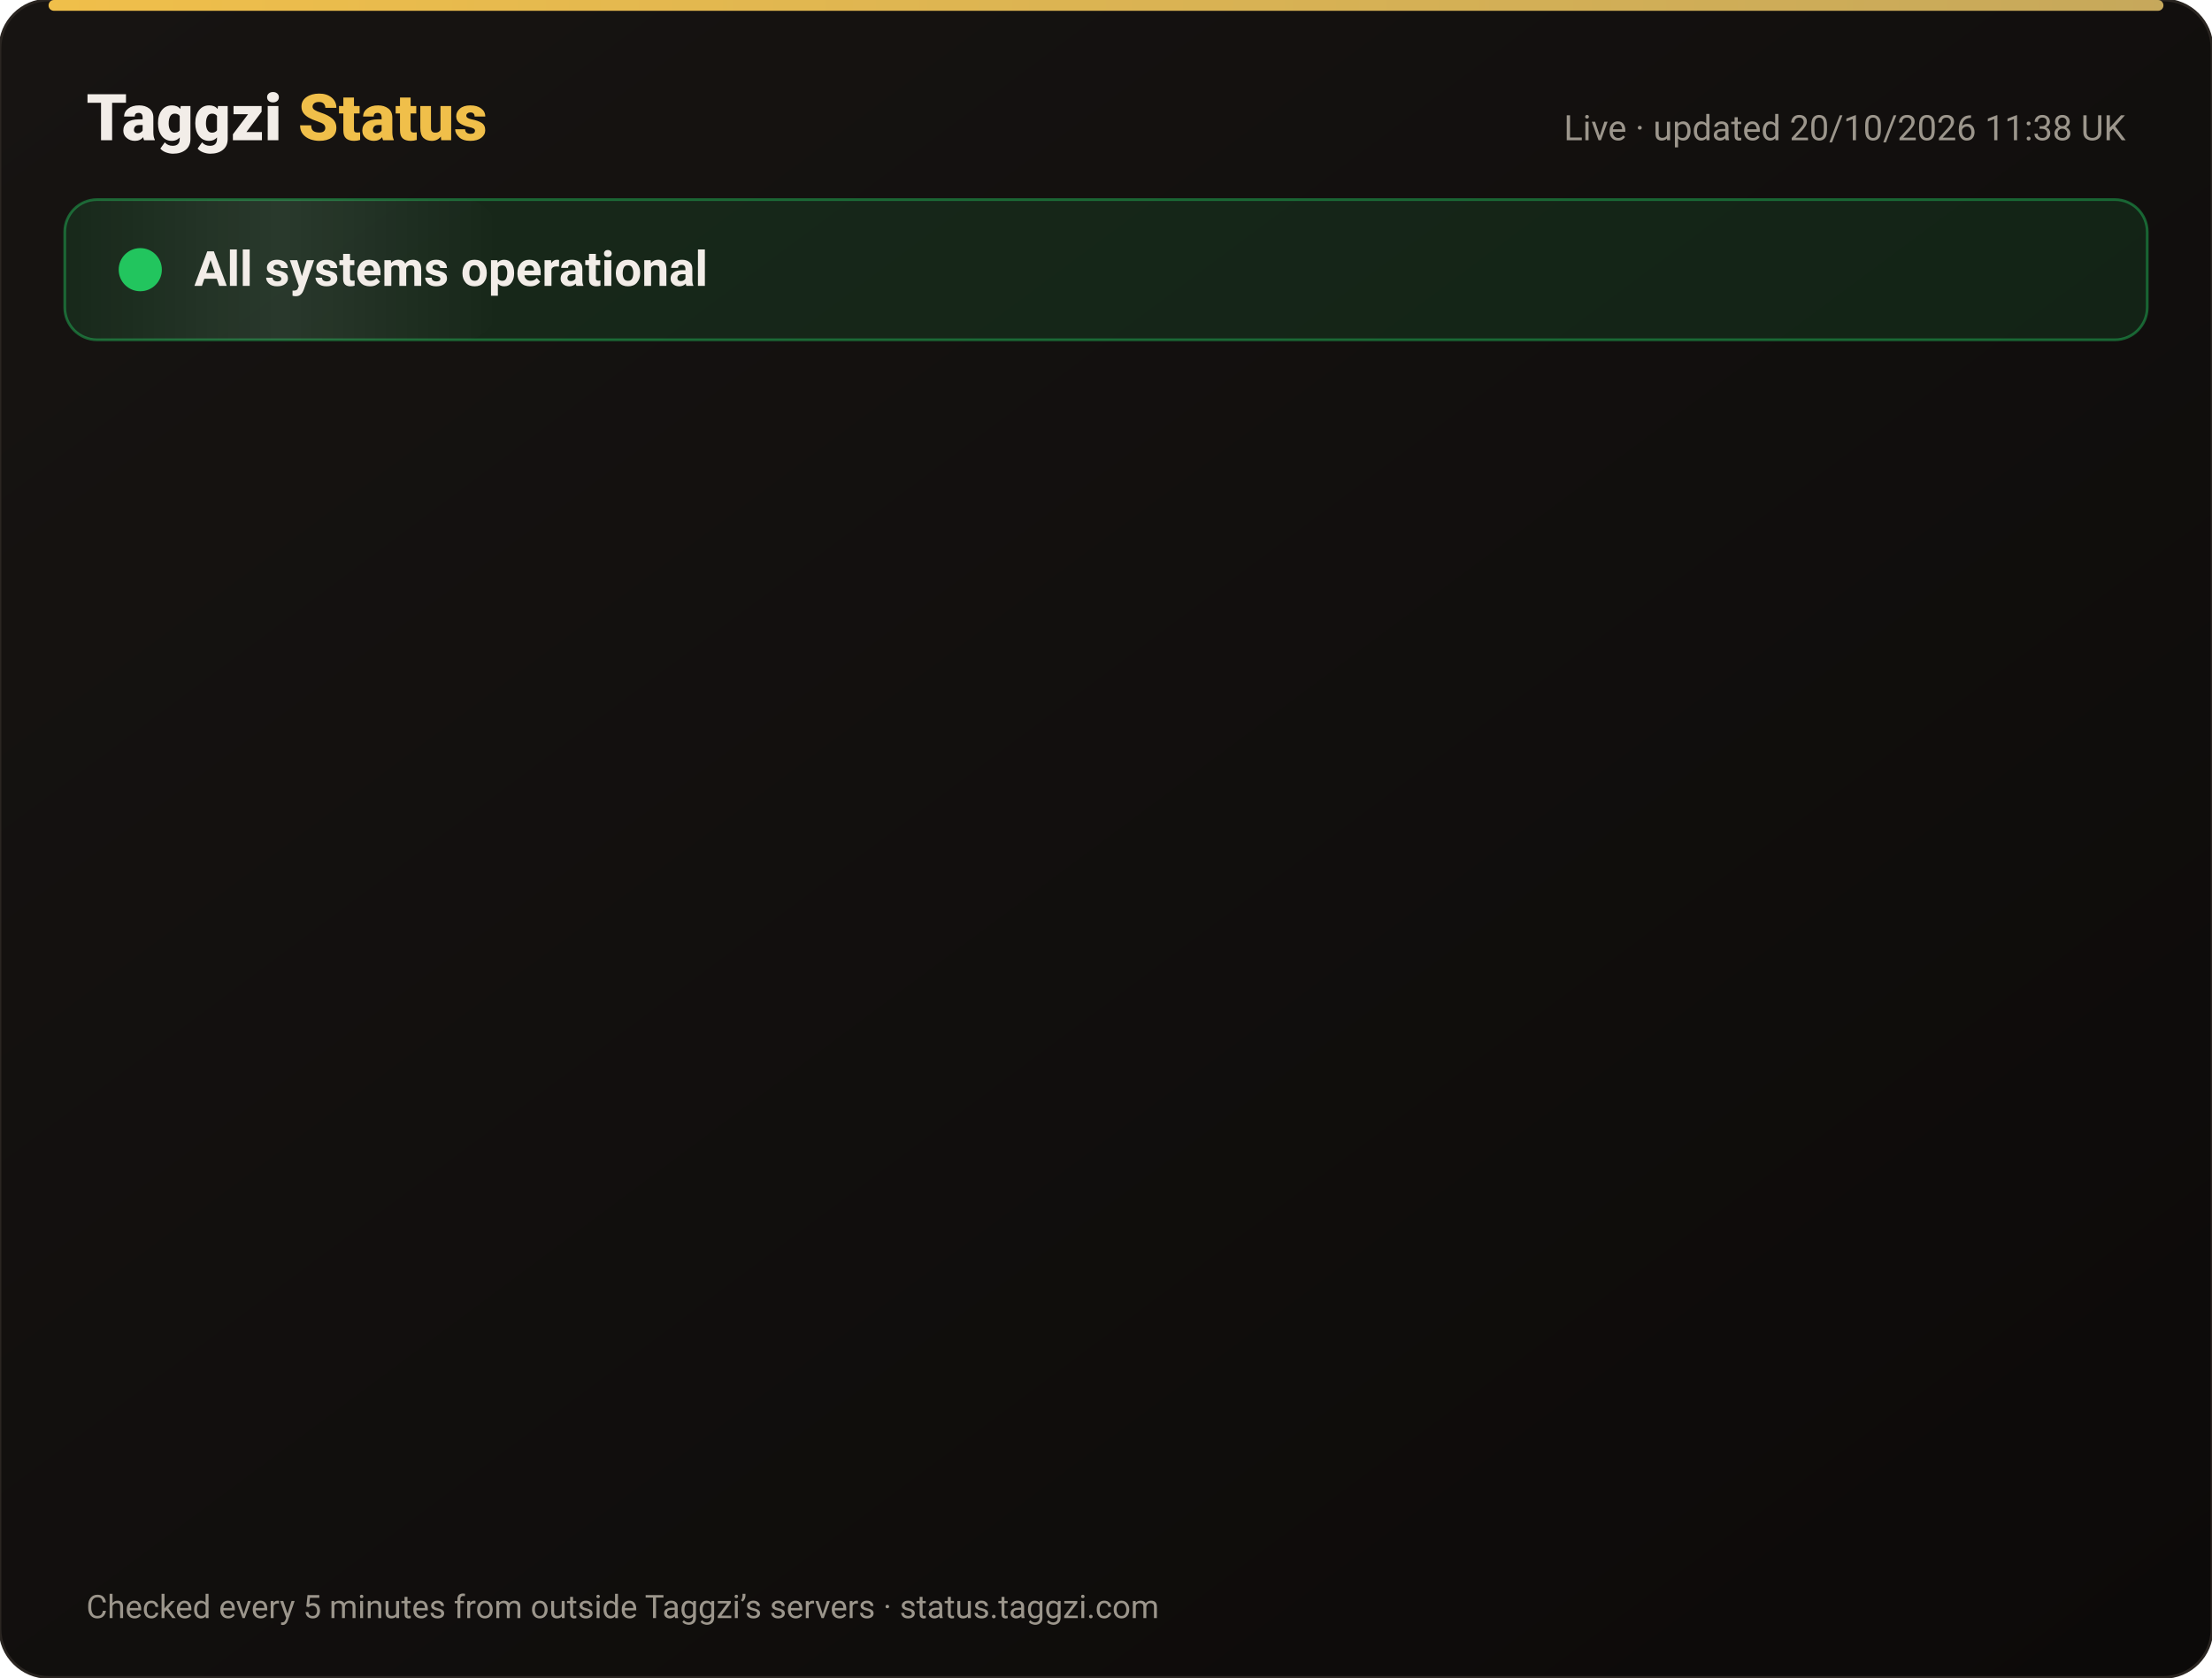
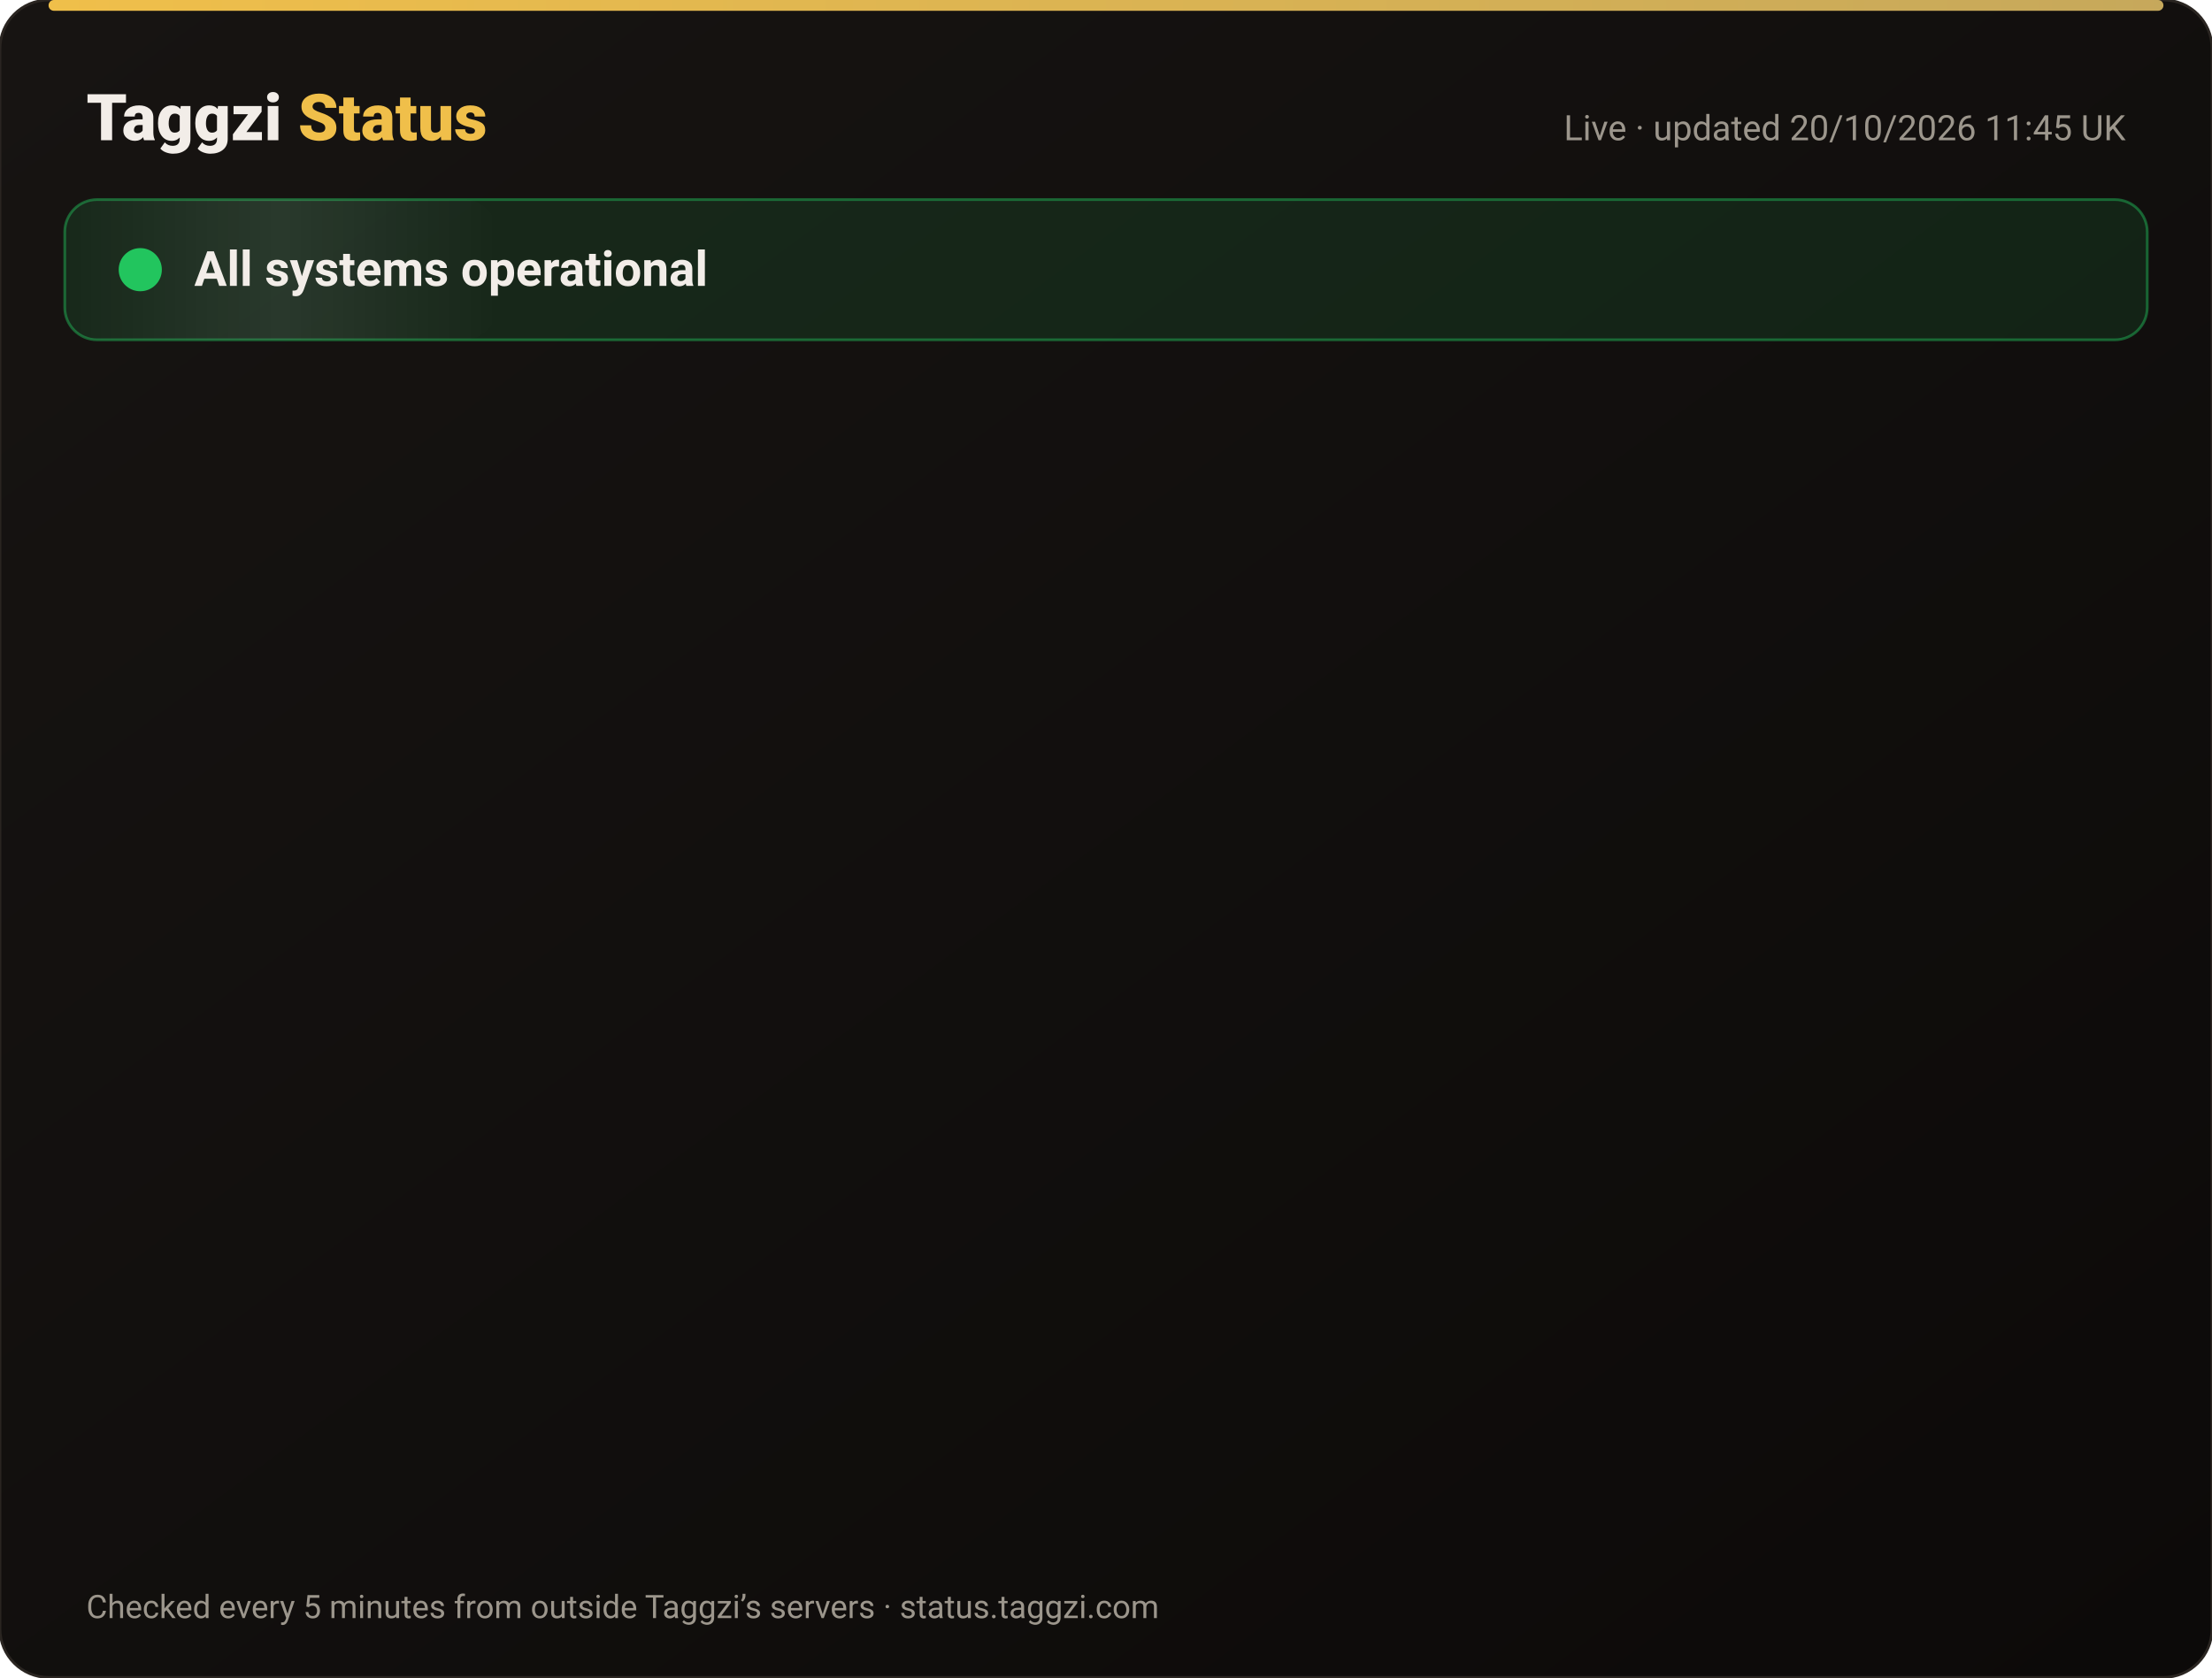
<svg xmlns="http://www.w3.org/2000/svg" width="820" height="622" viewBox="0 0 820 622" font-family="-apple-system,Segoe UI,Roboto,Helvetica,Arial,sans-serif">
  <defs>
    <linearGradient id="bg" x1="0" y1="0" x2="1" y2="1">
      <stop offset="0" stop-color="#171412" />
      <stop offset="1" stop-color="#0C0A09" />
    </linearGradient>
    <linearGradient id="gold" x1="0" x2="1">
      <stop offset="0" stop-color="#F0BF4A" />
      <stop offset="1" stop-color="#c6a85b" />
    </linearGradient>
    <linearGradient id="shine" x1="0" x2="1">
      <stop offset="0" stop-color="#fff" stop-opacity="0" />
      <stop offset=".5" stop-color="#fff" stop-opacity=".08" />
      <stop offset="1" stop-color="#fff" stop-opacity="0" />
    </linearGradient>
  </defs>
  <rect width="820" height="622" rx="18" fill="url(#bg)" stroke="#2a2521" />
  <rect x="18" y="0" width="784" height="4" rx="2" fill="url(#gold)" />
  <text x="32" y="52" font-size="24" font-weight="800" fill="#F2EDE8">Taggzi <tspan fill="#F0BF4A">Status</tspan>
  </text>
-   <text x="788" y="52" font-size="13" fill="#9C968C" text-anchor="end">Live · updated 20/10/2026 11:38 UK</text>
+   <text x="788" y="52" font-size="13" fill="#9C968C" text-anchor="end">Live · updated 20/10/2026 11:45 UK</text>
  <rect x="24" y="74" width="772" height="52" rx="12" fill="#22c55e" fill-opacity=".12" stroke="#22c55e" stroke-opacity=".45" />
  <rect x="24" y="74" width="160" height="52" rx="12" fill="url(#shine)">
    <animate attributeName="x" from="-160" to="820" dur="4s" repeatCount="indefinite" />
  </rect>
  <circle cx="52" cy="100" r="7" fill="#22c55e" />
  <circle cx="52" cy="100" r="7" fill="none" stroke="#22c55e" stroke-width="2">
    <animate attributeName="r" values="7;15;7" dur="2s" repeatCount="indefinite" />
    <animate attributeName="opacity" values=".9;0;.9" dur="2s" repeatCount="indefinite" />
  </circle>
  <text x="72" y="106" font-size="18" font-weight="700" fill="#F2EDE8">All systems operational</text>
  <g opacity="0">
    <animate attributeName="opacity" from="0" to="1" begin="0.00s" dur=".6s" fill="freeze" />
    <line x1="32" y1="188" x2="788" y2="188" stroke="#2a2521" />
    <circle cx="44" cy="166" r="6" fill="#22c55e">
      <animate attributeName="opacity" values="1;.45;1" dur="2.4s" begin="0.00s" repeatCount="indefinite" />
    </circle>
    <text x="62" y="171" font-size="15" font-weight="650" fill="#F2EDE8">Website</text>
    <text x="630" y="171" font-size="13" fill="#9C968C" text-anchor="end">100.00% uptime</text>
    <rect x="648" y="154" width="140" height="24" rx="12" fill="#22c55e" fill-opacity=".14" stroke="#22c55e" stroke-opacity=".5" />
    <text x="718" y="171" font-size="12" font-weight="700" fill="#22c55e" text-anchor="middle">Operational</text>
  </g>
  <g opacity="0">
    <animate attributeName="opacity" from="0" to="1" begin="0.15s" dur=".6s" fill="freeze" />
    <line x1="32" y1="234" x2="788" y2="234" stroke="#2a2521" />
    <circle cx="44" cy="212" r="6" fill="#22c55e">
      <animate attributeName="opacity" values="1;.45;1" dur="2.4s" begin="0.15s" repeatCount="indefinite" />
    </circle>
    <text x="62" y="217" font-size="15" font-weight="650" fill="#F2EDE8">Tag scans</text>
    <text x="630" y="217" font-size="13" fill="#9C968C" text-anchor="end">100.00% uptime</text>
    <rect x="648" y="200" width="140" height="24" rx="12" fill="#22c55e" fill-opacity=".14" stroke="#22c55e" stroke-opacity=".5" />
    <text x="718" y="217" font-size="12" font-weight="700" fill="#22c55e" text-anchor="middle">Operational</text>
  </g>
  <g opacity="0">
    <animate attributeName="opacity" from="0" to="1" begin="0.30s" dur=".6s" fill="freeze" />
    <line x1="32" y1="280" x2="788" y2="280" stroke="#2a2521" />
    <circle cx="44" cy="258" r="6" fill="#22c55e">
      <animate attributeName="opacity" values="1;.45;1" dur="2.4s" begin="0.30s" repeatCount="indefinite" />
    </circle>
    <text x="62" y="263" font-size="15" font-weight="650" fill="#F2EDE8">Manual tag lookup</text>
    <text x="630" y="263" font-size="13" fill="#9C968C" text-anchor="end">100.00% uptime</text>
    <rect x="648" y="246" width="140" height="24" rx="12" fill="#22c55e" fill-opacity=".14" stroke="#22c55e" stroke-opacity=".5" />
    <text x="718" y="263" font-size="12" font-weight="700" fill="#22c55e" text-anchor="middle">Operational</text>
  </g>
  <g opacity="0">
    <animate attributeName="opacity" from="0" to="1" begin="0.45s" dur=".6s" fill="freeze" />
    <line x1="32" y1="326" x2="788" y2="326" stroke="#2a2521" />
    <circle cx="44" cy="304" r="6" fill="#22c55e">
      <animate attributeName="opacity" values="1;.45;1" dur="2.4s" begin="0.45s" repeatCount="indefinite" />
    </circle>
    <text x="62" y="309" font-size="15" font-weight="650" fill="#F2EDE8">App &amp; login</text>
    <text x="630" y="309" font-size="13" fill="#9C968C" text-anchor="end">100.00% uptime</text>
    <rect x="648" y="292" width="140" height="24" rx="12" fill="#22c55e" fill-opacity=".14" stroke="#22c55e" stroke-opacity=".5" />
    <text x="718" y="309" font-size="12" font-weight="700" fill="#22c55e" text-anchor="middle">Operational</text>
  </g>
  <g opacity="0">
    <animate attributeName="opacity" from="0" to="1" begin="0.60s" dur=".6s" fill="freeze" />
    <line x1="32" y1="372" x2="788" y2="372" stroke="#2a2521" />
    <circle cx="44" cy="350" r="6" fill="#22c55e">
      <animate attributeName="opacity" values="1;.45;1" dur="2.4s" begin="0.60s" repeatCount="indefinite" />
    </circle>
    <text x="62" y="355" font-size="15" font-weight="650" fill="#F2EDE8">Community alerts</text>
    <text x="630" y="355" font-size="13" fill="#9C968C" text-anchor="end">100.00% uptime</text>
    <rect x="648" y="338" width="140" height="24" rx="12" fill="#22c55e" fill-opacity=".14" stroke="#22c55e" stroke-opacity=".5" />
    <text x="718" y="355" font-size="12" font-weight="700" fill="#22c55e" text-anchor="middle">Operational</text>
  </g>
  <g opacity="0">
    <animate attributeName="opacity" from="0" to="1" begin="0.75s" dur=".6s" fill="freeze" />
    <line x1="32" y1="418" x2="788" y2="418" stroke="#2a2521" />
    <circle cx="44" cy="396" r="6" fill="#22c55e">
      <animate attributeName="opacity" values="1;.45;1" dur="2.4s" begin="0.75s" repeatCount="indefinite" />
    </circle>
    <text x="62" y="401" font-size="15" font-weight="650" fill="#F2EDE8">Private calling</text>
    <text x="630" y="401" font-size="13" fill="#9C968C" text-anchor="end">100.00% uptime</text>
    <rect x="648" y="384" width="140" height="24" rx="12" fill="#22c55e" fill-opacity=".14" stroke="#22c55e" stroke-opacity=".5" />
    <text x="718" y="401" font-size="12" font-weight="700" fill="#22c55e" text-anchor="middle">Operational</text>
  </g>
  <g opacity="0">
    <animate attributeName="opacity" from="0" to="1" begin="0.90s" dur=".6s" fill="freeze" />
    <line x1="32" y1="464" x2="788" y2="464" stroke="#2a2521" />
    <circle cx="44" cy="442" r="6" fill="#22c55e">
      <animate attributeName="opacity" values="1;.45;1" dur="2.4s" begin="0.90s" repeatCount="indefinite" />
    </circle>
    <text x="62" y="447" font-size="15" font-weight="650" fill="#F2EDE8">Payments</text>
    <text x="630" y="447" font-size="13" fill="#9C968C" text-anchor="end">99.98% uptime</text>
    <rect x="648" y="430" width="140" height="24" rx="12" fill="#22c55e" fill-opacity=".14" stroke="#22c55e" stroke-opacity=".5" />
    <text x="718" y="447" font-size="12" font-weight="700" fill="#22c55e" text-anchor="middle">Operational</text>
  </g>
  <g opacity="0">
    <animate attributeName="opacity" from="0" to="1" begin="1.05s" dur=".6s" fill="freeze" />
    <line x1="32" y1="510" x2="788" y2="510" stroke="#2a2521" />
    <circle cx="44" cy="488" r="6" fill="#22c55e">
      <animate attributeName="opacity" values="1;.45;1" dur="2.4s" begin="1.05s" repeatCount="indefinite" />
    </circle>
    <text x="62" y="493" font-size="15" font-weight="650" fill="#F2EDE8">Email &amp; support</text>
    <text x="630" y="493" font-size="13" fill="#9C968C" text-anchor="end">100.00% uptime</text>
    <rect x="648" y="476" width="140" height="24" rx="12" fill="#22c55e" fill-opacity=".14" stroke="#22c55e" stroke-opacity=".5" />
    <text x="718" y="493" font-size="12" font-weight="700" fill="#22c55e" text-anchor="middle">Operational</text>
  </g>
  <g opacity="0">
    <animate attributeName="opacity" from="0" to="1" begin="1.20s" dur=".6s" fill="freeze" />
    <line x1="32" y1="556" x2="788" y2="556" stroke="#2a2521" />
    <circle cx="44" cy="534" r="6" fill="#22c55e">
      <animate attributeName="opacity" values="1;.45;1" dur="2.4s" begin="1.20s" repeatCount="indefinite" />
    </circle>
    <text x="62" y="539" font-size="15" font-weight="650" fill="#F2EDE8">Secure connection (SSL)</text>
    <text x="630" y="539" font-size="13" fill="#9C968C" text-anchor="end">100.00% uptime</text>
    <rect x="648" y="522" width="140" height="24" rx="12" fill="#22c55e" fill-opacity=".14" stroke="#22c55e" stroke-opacity=".5" />
    <text x="718" y="539" font-size="12" font-weight="700" fill="#22c55e" text-anchor="middle">Operational</text>
  </g>
  <text x="32" y="600" font-size="12" fill="#9C968C">Checked every 5 minutes from outside Taggzi’s servers · status.taggzi.com</text>
</svg>
